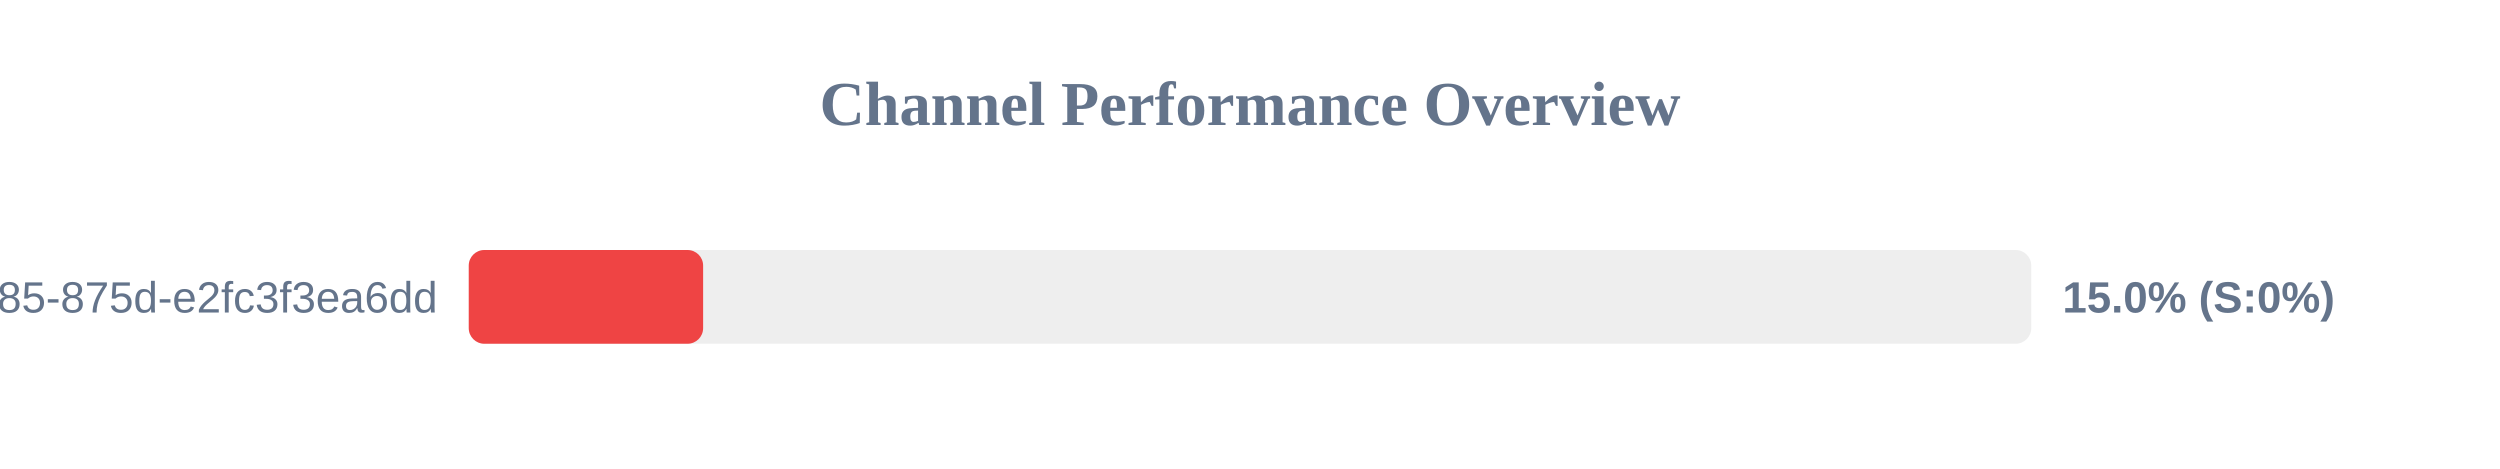
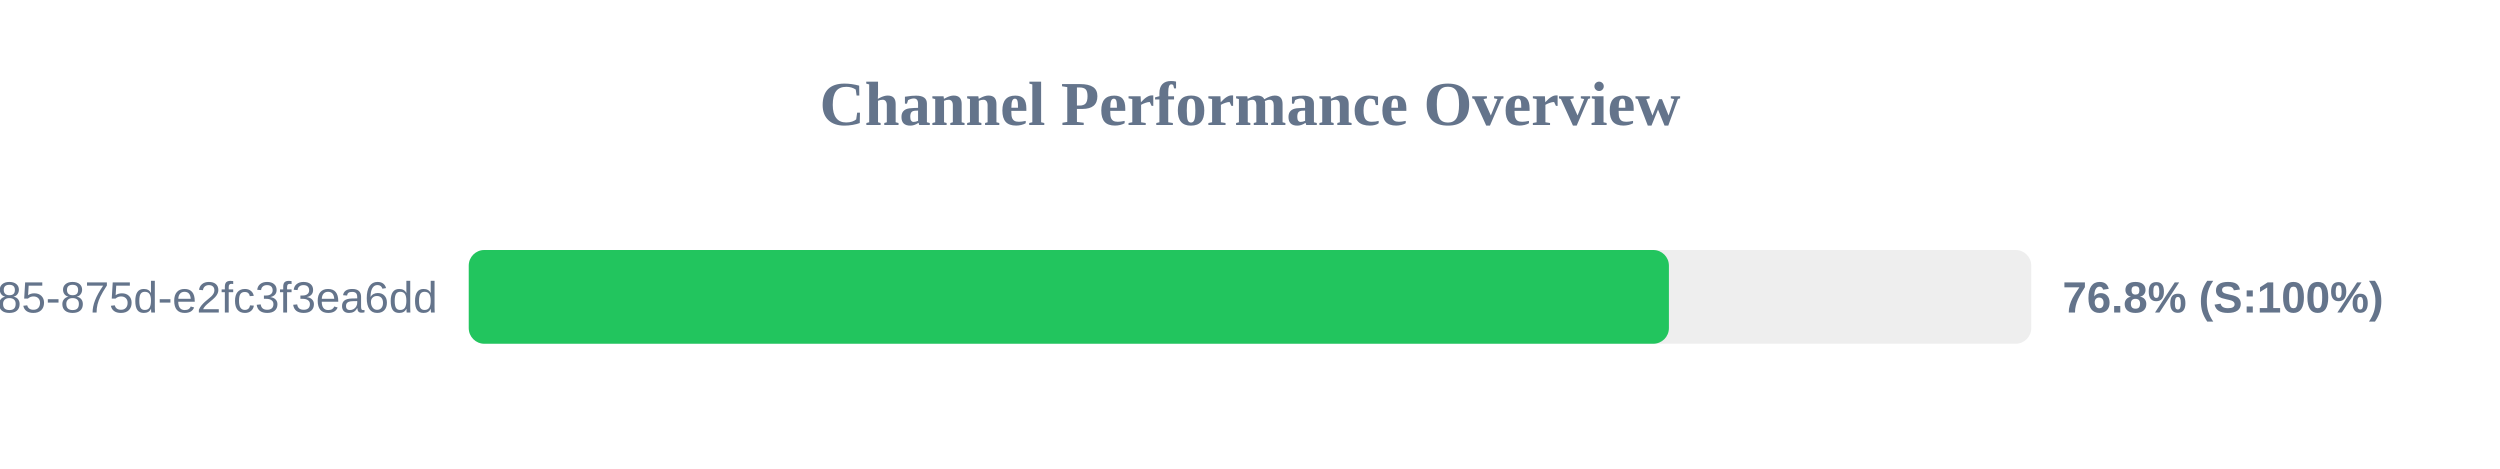
<svg xmlns="http://www.w3.org/2000/svg" width="800" height="150" version="1.1">
  <style>
        .row { font: 14px Arial; fill: #64748b; }
        .score { font: bold 14px Arial; fill: #64748b; }
    </style>
  <text x="400" y="40" text-anchor="middle" font-size="20px" font-weight="bold" fill="#64748b">Channel Performance Overview</text>
  <rect x="150" y="80" width="500" height="30" fill="#eee" rx="5" />
-   <rect x="150" y="80" width="75.0" height="30" fill="#ef4444" rx="5" />
+   <rect x="150" y="80" width="384.05" height="30" fill="#22c55e" rx="5" />
  <text x="140" y="100" text-anchor="end" class="row">?uuid=1045aedf-053c-4585-875d-e2fc3f3ea6dd</text>
-   <text x="660" y="100" text-anchor="start" class="score">15.0% (S:0%)</text>
+   <text x="660" y="100" text-anchor="start" class="score">76.8% (S:100%)</text>
</svg>
